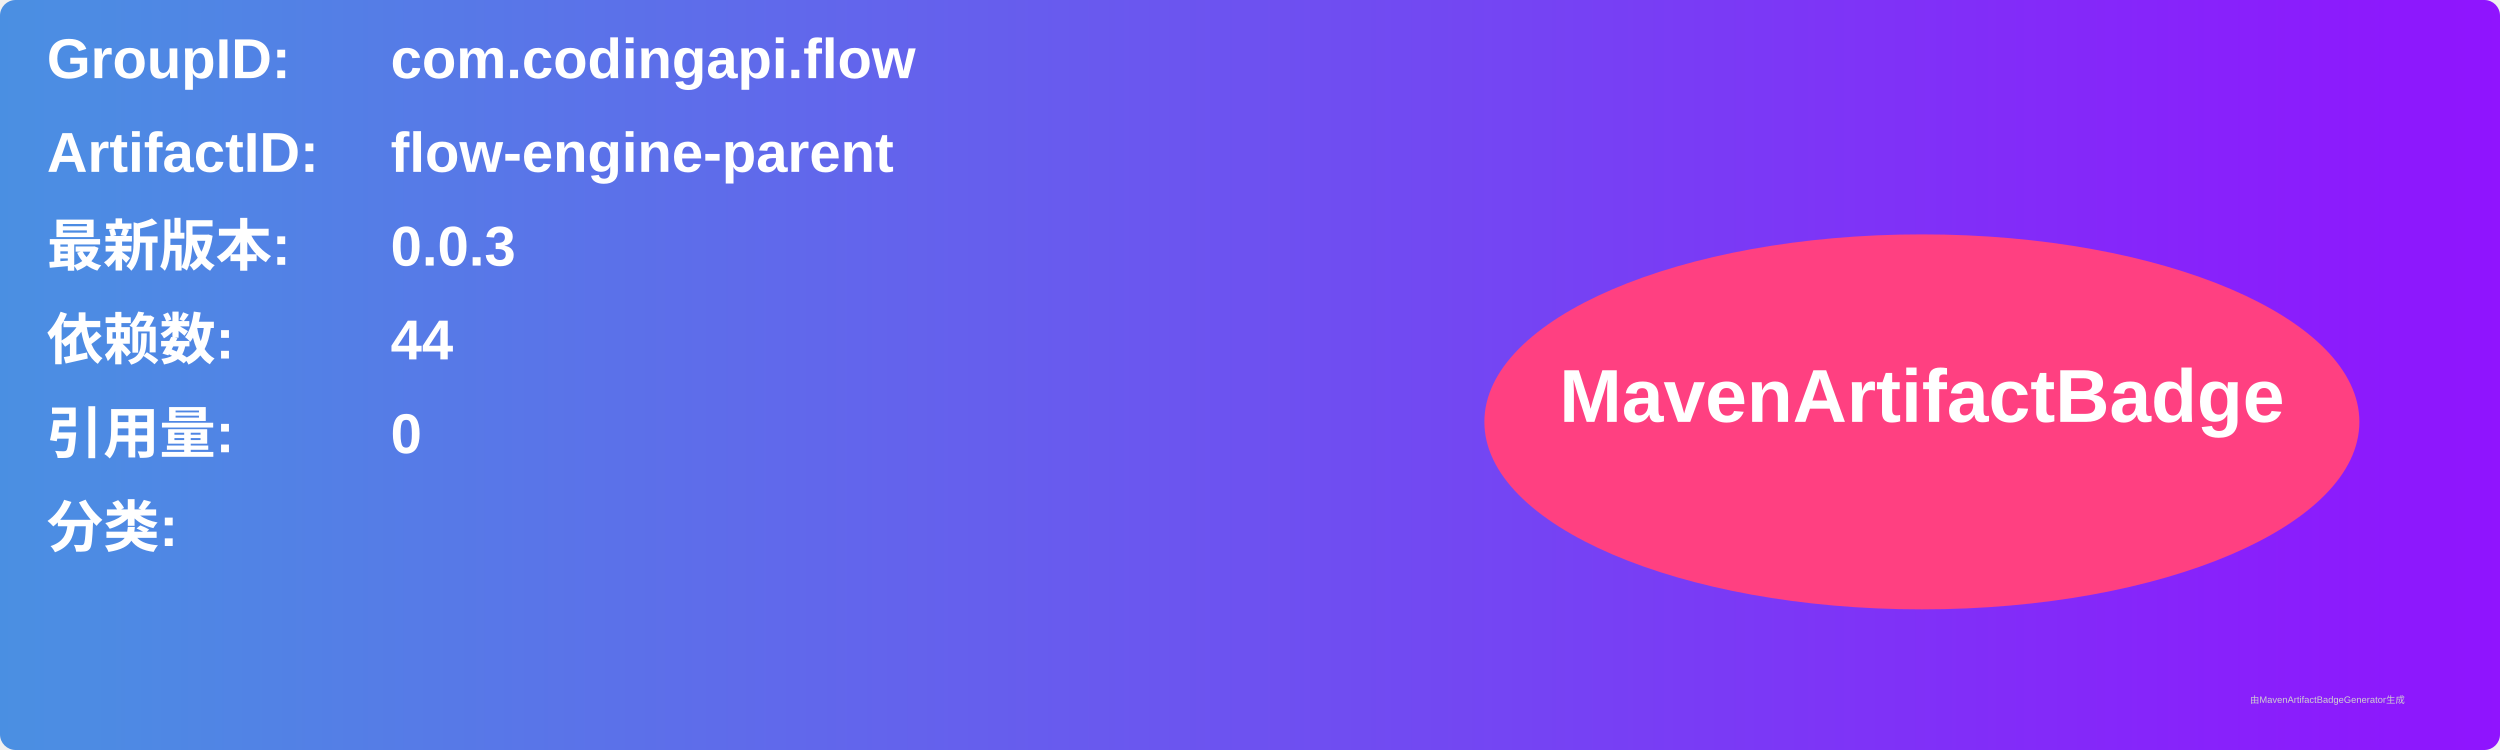
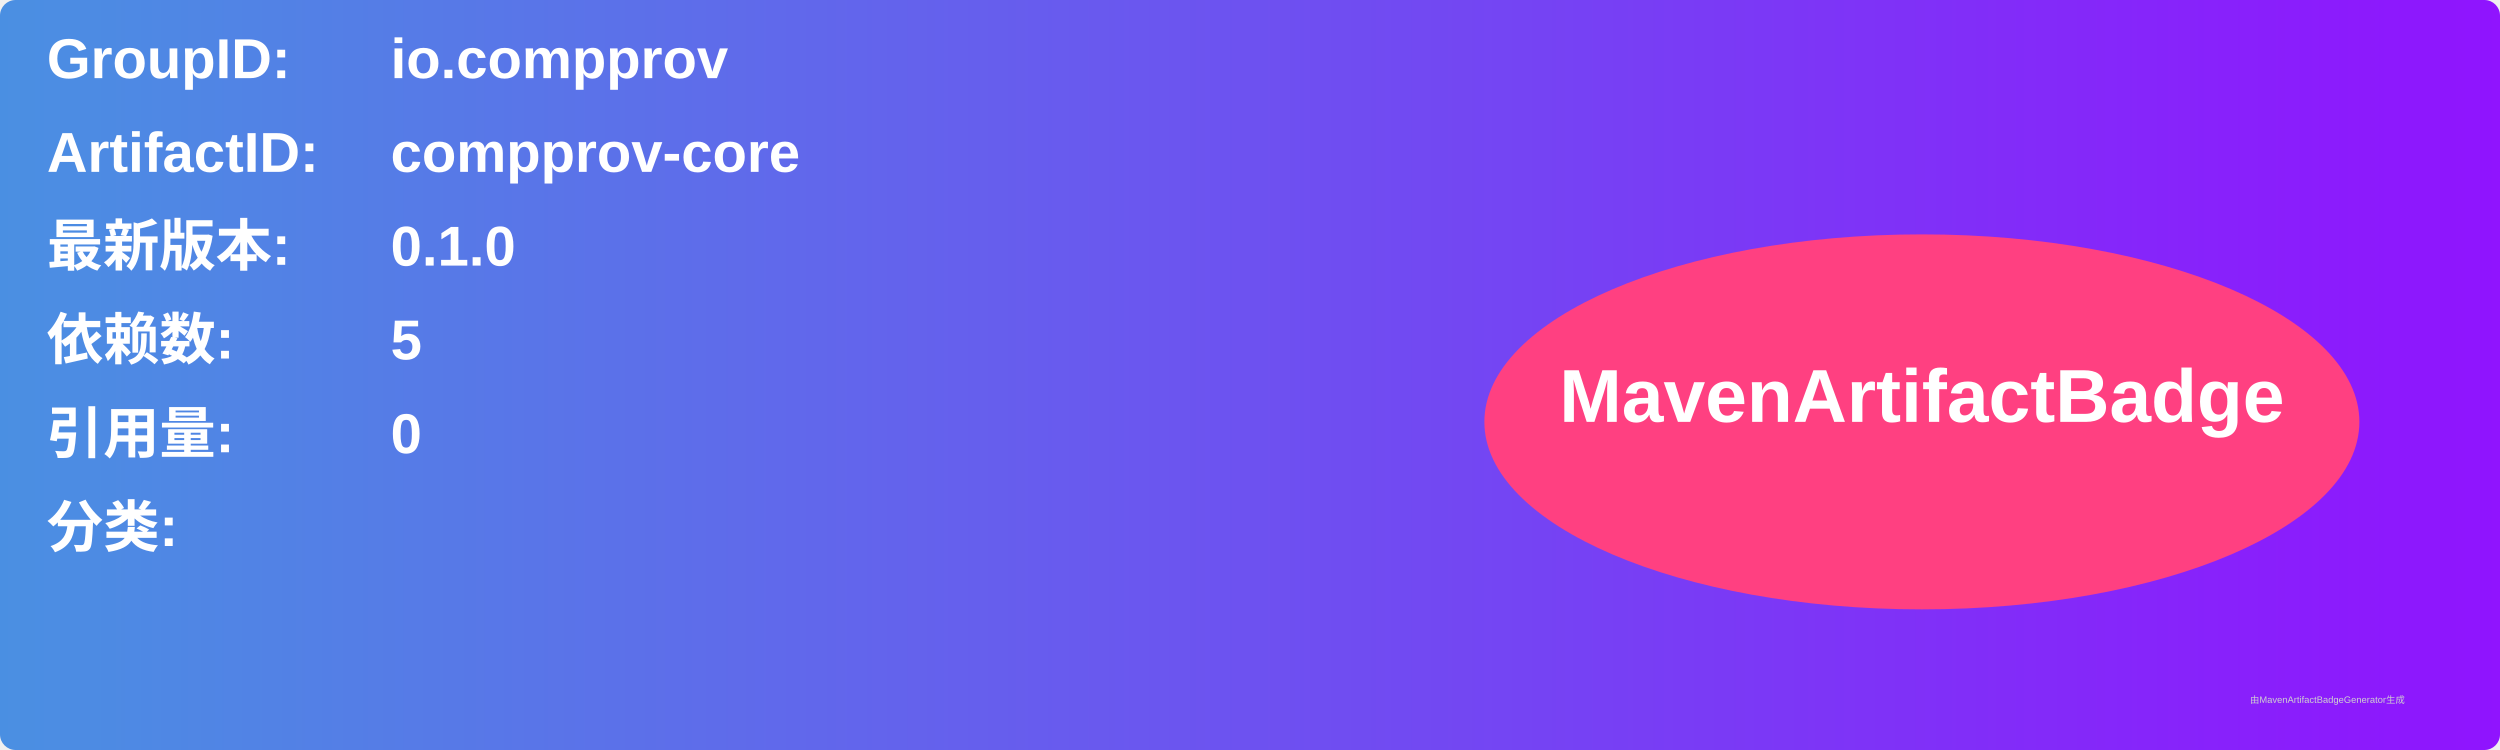
<svg xmlns="http://www.w3.org/2000/svg" width="800" height="240" viewBox="0 0 800 240">
  <linearGradient id="grad" x1="0%" y1="0%" x2="100%" y2="0%">
    <stop offset="0%" stop-color="#4a90e2" />
    <stop offset="100%" stop-color="#9013fe" />
  </linearGradient>
  <rect width="100%" height="100%" rx="5" ry="5" fill="url(#grad)" />
  <g transform="translate(15, 15)">
    <text x="0" y="10" font-family="Arial" font-size="18" fill="white" font-weight="bold" width="260">GroupID:</text>
-     <text x="110" y="10" font-family="Arial" font-size="18" fill="white" font-weight="bold" width="460">com.codingapi.flow</text>
+     <text x="110" y="10" font-family="Arial" font-size="18" fill="white" font-weight="bold" width="460">io.compprov</text>
    <text x="0" y="40" font-family="Arial" font-size="18" fill="white" font-weight="bold" width="260">ArtifactID:</text>
-     <text x="110" y="40" font-family="Arial" font-size="18" fill="white" font-weight="bold" width="460">flow-engine-parent</text>
+     <text x="110" y="40" font-family="Arial" font-size="18" fill="white" font-weight="bold" width="460">compprov-core</text>
    <text x="0" y="70" font-family="Arial" font-size="18" fill="white" font-weight="bold">最新版本:</text>
    <text x="110" y="70" font-family="Arial" font-size="18" fill="white" font-weight="bold">
-       <tspan font-weight="bold">0.0.3</tspan>
+       <tspan font-weight="bold">0.1.0</tspan>
    </text>
    <text x="0" y="100" font-family="Arial" font-size="18" fill="white" font-weight="bold">依赖数: </text>
    <text x="110" y="100" font-family="Arial" font-size="18" fill="white">
-       <tspan font-weight="bold">44</tspan>
+       <tspan font-weight="bold">5</tspan>
    </text>
    <text x="0" y="130" font-family="Arial" font-size="18" fill="white" font-weight="bold">引用量: </text>
    <text x="110" y="130" font-family="Arial" font-size="18" fill="white">
      <tspan font-weight="bold">0</tspan>
    </text>
    <text x="0" y="160" font-family="Arial" font-size="18" fill="white" font-weight="bold">分类:</text>
    <text x="10" y="190" font-family="Arial" font-size="10" fill="white">
      <tspan font-weight="bold" />
    </text>
    <ellipse cx="600" cy="120" rx="140" ry="60" fill="#ff4081" />
    <text x="600" y="120" text-anchor="middle" font-family="Arial" font-size="24" fill="white" font-weight="bold">MavenArtifactBadge</text>
  </g>
  <text x="720" y="225" font-family="Arial" font-size="3" fill="#d0d0d0">由MavenArtifactBadgeGenerator生成</text>
</svg>
